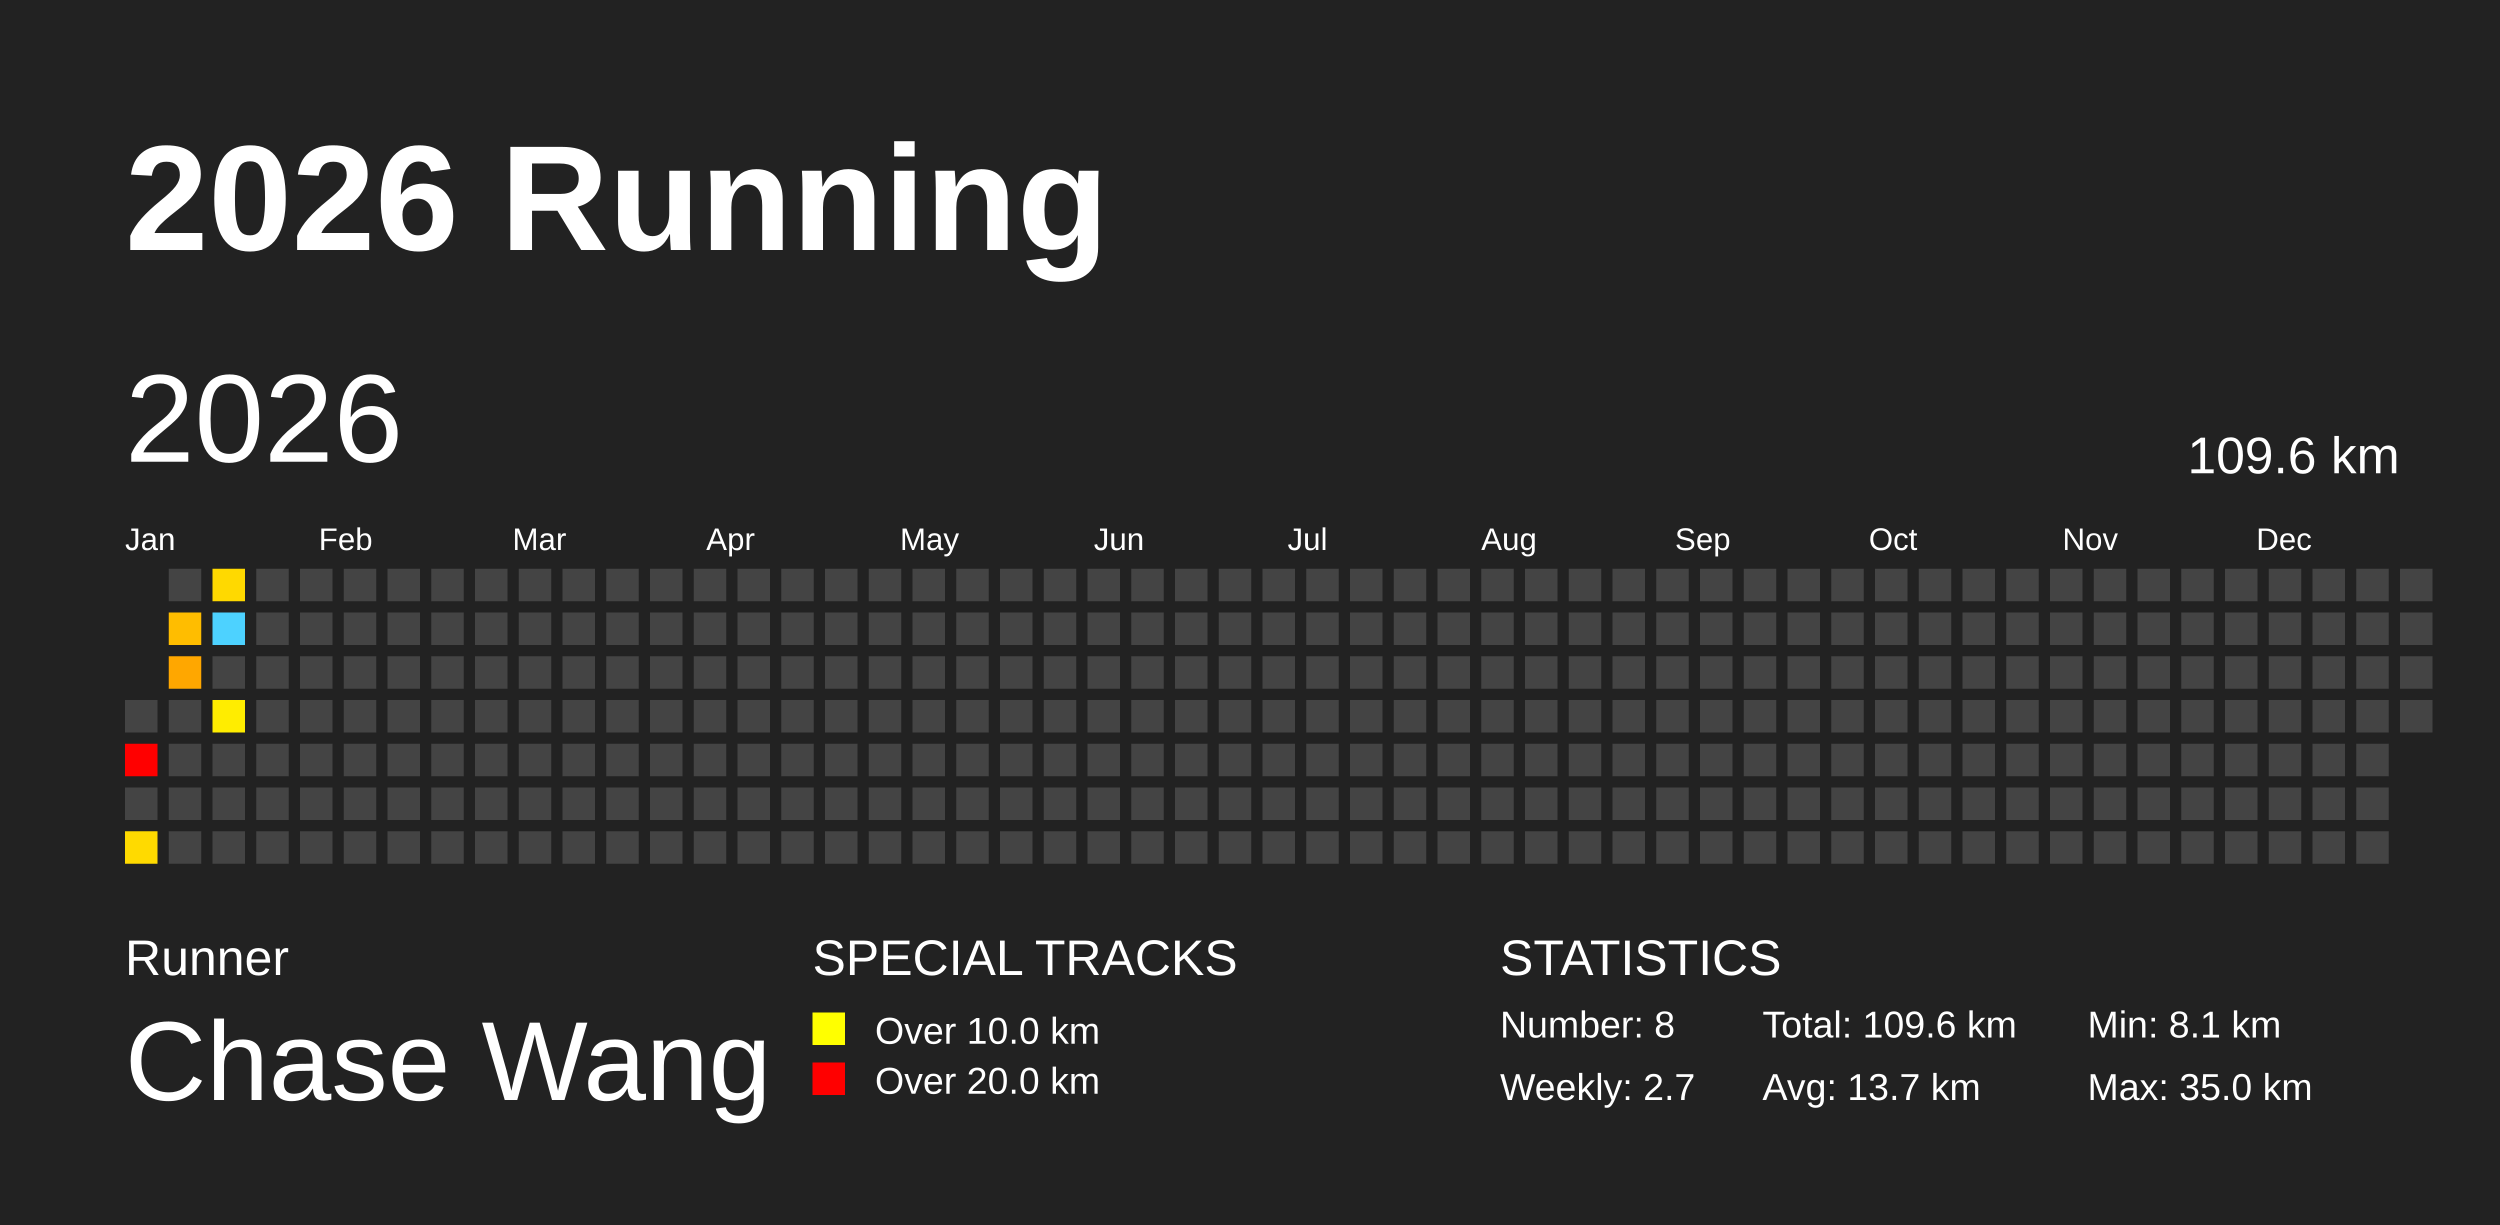
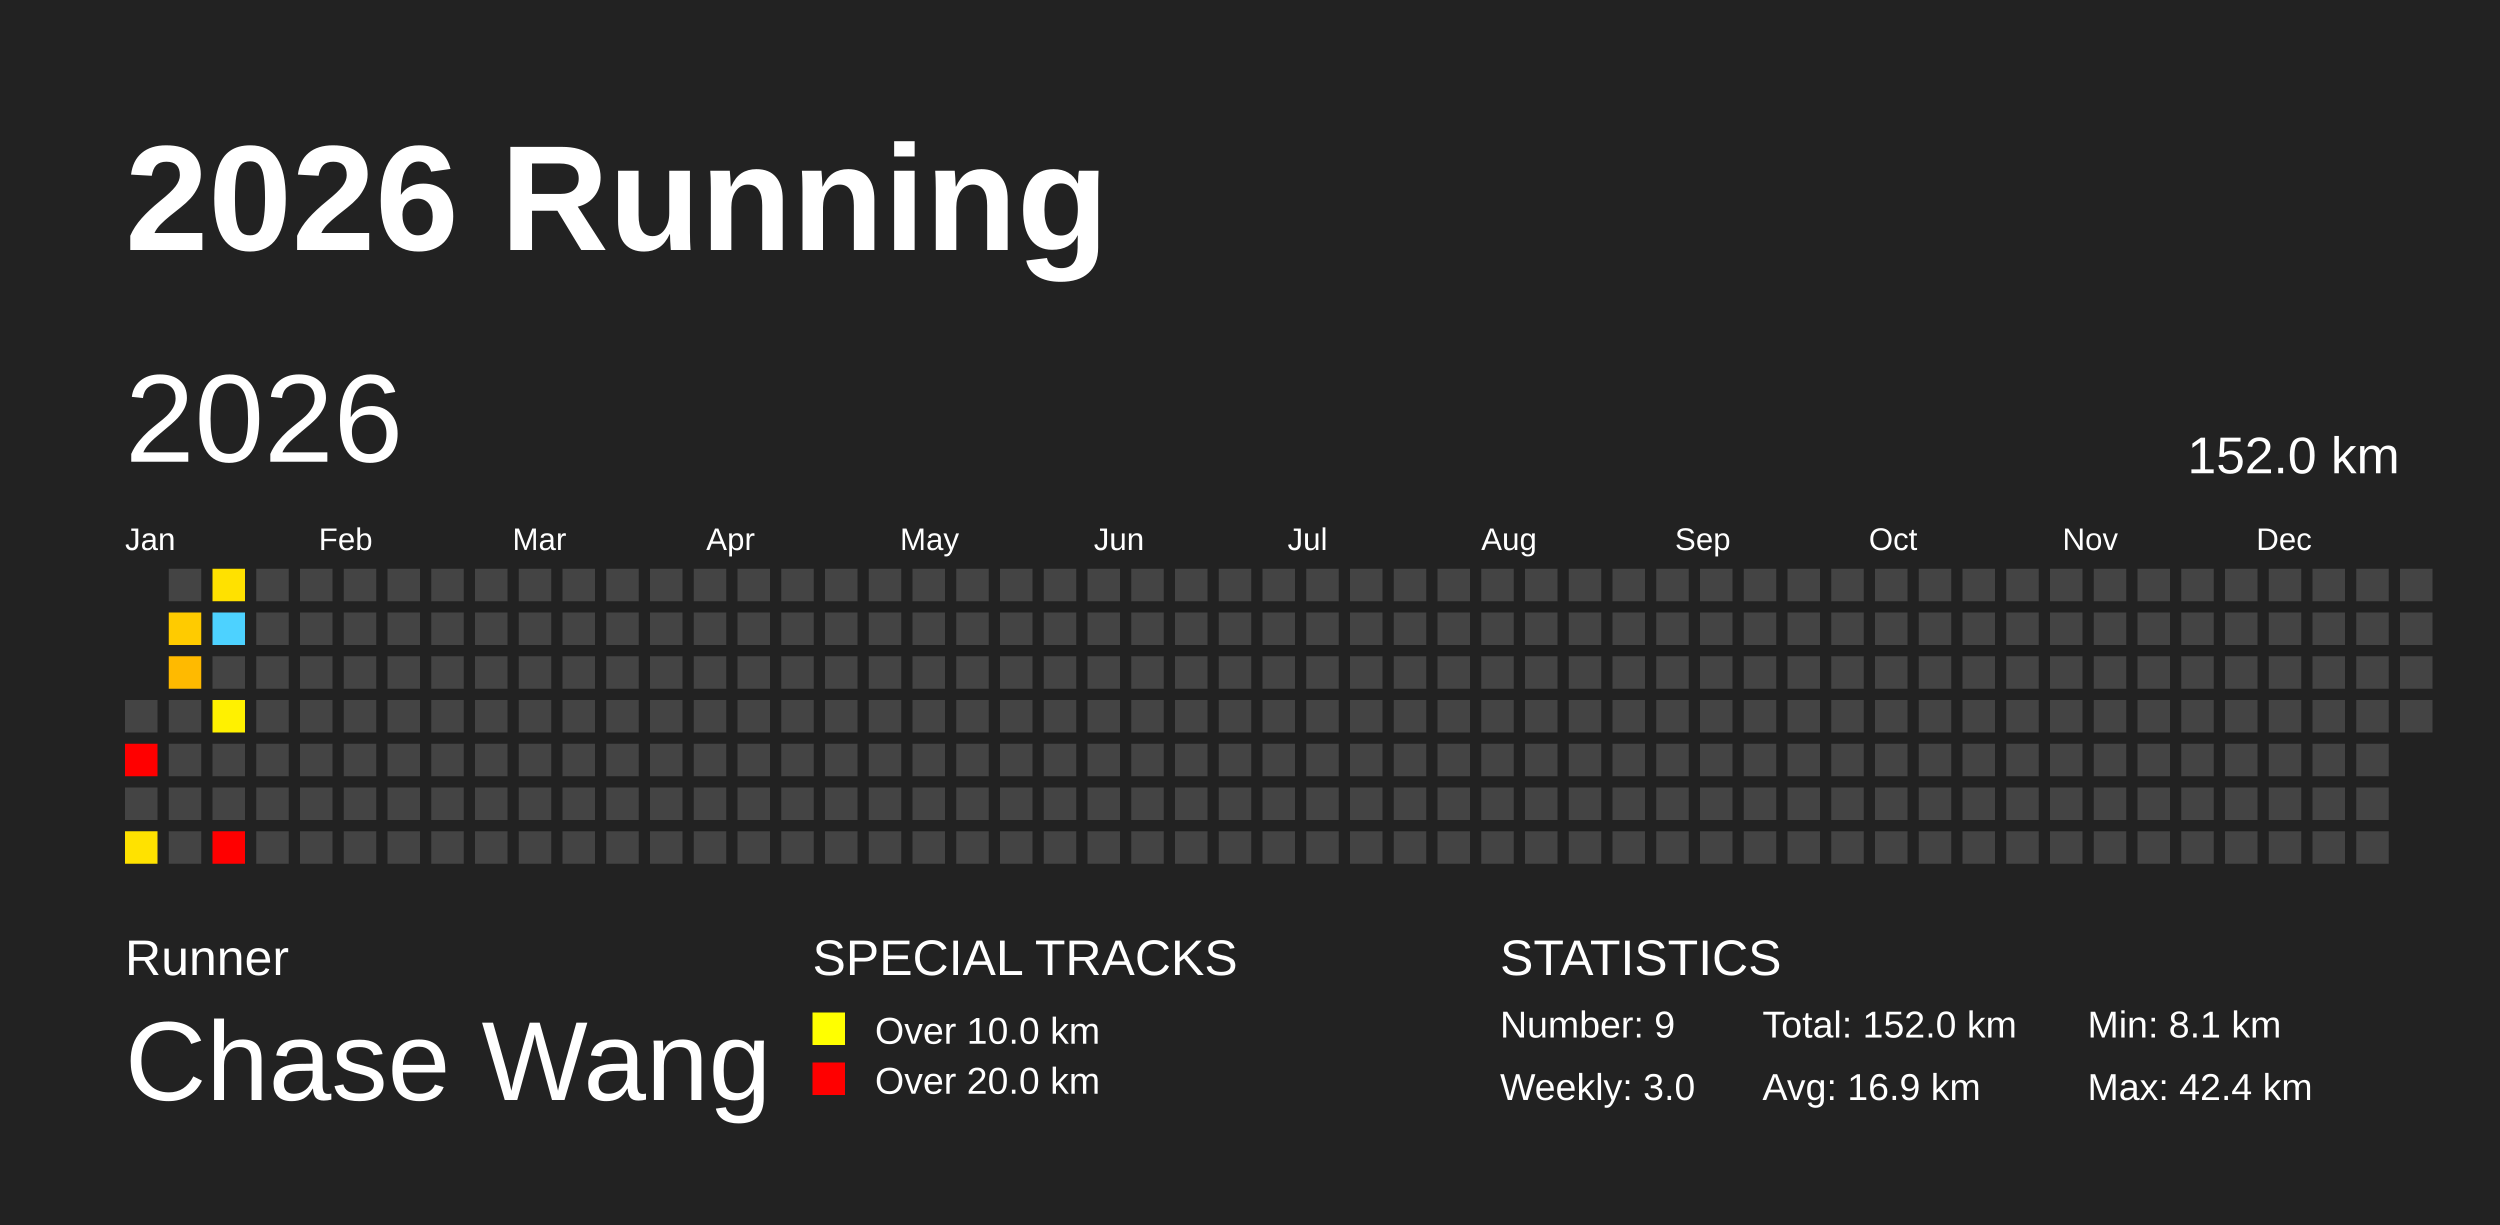
<svg xmlns="http://www.w3.org/2000/svg" baseProfile="full" height="98mm" version="1.1" viewBox="0,0,200,98" width="200mm">
  <defs />
  <rect fill="#222222" height="98" width="200" x="0" y="0" />
  <text fill="#FFFFFF" style="font-size:12px; font-family:Arial; font-weight:bold;" x="10" y="20">2026 Running</text>
  <text fill="#FFFFFF" style="font-size:4px; font-family:Arial" x="10" y="78">Runner</text>
  <text fill="#FFFFFF" style="font-size:9px; font-family:Arial" x="10" y="88">Chase Wang</text>
  <text fill="#FFFFFF" style="font-size:4px; font-family:Arial" x="65" y="78">SPECIAL TRACKS</text>
  <rect fill="yellow" height="2.6" width="2.6" x="65" y="81" />
  <text fill="#FFFFFF" style="font-size:3px; font-family:Arial" x="70" y="83.5">Over 10.0 km</text>
  <rect fill="red" height="2.6" width="2.6" x="65" y="85" />
  <text fill="#FFFFFF" style="font-size:3px; font-family:Arial" x="70" y="87.5">Over 20.0 km</text>
  <text fill="#FFFFFF" style="font-size:4px; font-family:Arial" x="120" y="78">STATISTICS</text>
-   <text fill="#FFFFFF" style="font-size:3px; font-family:Arial" x="120" y="83">Number: 8</text>
-   <text fill="#FFFFFF" style="font-size:3px; font-family:Arial" x="120" y="88">Weekly: 2.7</text>
-   <text fill="#FFFFFF" style="font-size:3px; font-family:Arial" x="141" y="83">Total: 109.6 km</text>
-   <text fill="#FFFFFF" style="font-size:3px; font-family:Arial" x="141" y="88">Avg: 13.7 km</text>
+   <text fill="#FFFFFF" style="font-size:3px; font-family:Arial" x="120" y="83">Number: 9</text>
+   <text fill="#FFFFFF" style="font-size:3px; font-family:Arial" x="120" y="88">Weekly: 3.0</text>
+   <text fill="#FFFFFF" style="font-size:3px; font-family:Arial" x="141" y="83">Total: 152.0 km</text>
+   <text fill="#FFFFFF" style="font-size:3px; font-family:Arial" x="141" y="88">Avg: 16.9 km</text>
  <text fill="#FFFFFF" style="font-size:3px; font-family:Arial" x="167" y="83">Min: 8.1 km</text>
-   <text fill="#FFFFFF" style="font-size:3px; font-family:Arial" x="167" y="88">Max: 35.0 km</text>
+   <text fill="#FFFFFF" style="font-size:3px; font-family:Arial" x="167" y="88">Max: 42.4 km</text>
  <text dominant-baseline="hanging" fill="#FFFFFF" style="font-size:10.0px; font-family:Arial;" x="10" y="30">2026</text>
-   <text dominant-baseline="hanging" fill="#FFFFFF" style="font-size:4.125px; font-family:Arial;" x="175" y="35">109.6 km</text>
+   <text dominant-baseline="hanging" fill="#FFFFFF" style="font-size:4.125px; font-family:Arial;" x="175" y="35">152.0 km</text>
  <text fill="#FFFFFF" style="font-size:2.5px; font-family:Arial" x="10.0" y="44">Jan</text>
  <text fill="#FFFFFF" style="font-size:2.5px; font-family:Arial" x="25.5" y="44">Feb</text>
  <text fill="#FFFFFF" style="font-size:2.5px; font-family:Arial" x="41.0" y="44">Mar</text>
  <text fill="#FFFFFF" style="font-size:2.5px; font-family:Arial" x="56.5" y="44">Apr</text>
  <text fill="#FFFFFF" style="font-size:2.5px; font-family:Arial" x="72.0" y="44">May</text>
  <text fill="#FFFFFF" style="font-size:2.5px; font-family:Arial" x="87.5" y="44">Jun</text>
  <text fill="#FFFFFF" style="font-size:2.5px; font-family:Arial" x="103.0" y="44">Jul</text>
  <text fill="#FFFFFF" style="font-size:2.5px; font-family:Arial" x="118.5" y="44">Aug</text>
  <text fill="#FFFFFF" style="font-size:2.5px; font-family:Arial" x="134.0" y="44">Sep</text>
  <text fill="#FFFFFF" style="font-size:2.5px; font-family:Arial" x="149.5" y="44">Oct</text>
  <text fill="#FFFFFF" style="font-size:2.5px; font-family:Arial" x="165.0" y="44">Nov</text>
  <text fill="#FFFFFF" style="font-size:2.5px; font-family:Arial" x="180.5" y="44">Dec</text>
  <rect fill="#444444" height="2.6" width="2.6" x="10.0" y="56.0" />
  <rect fill="red" height="2.6" width="2.6" x="10.0" y="59.5" />
  <rect fill="#444444" height="2.6" width="2.6" x="10.0" y="63.0" />
-   <rect fill="#ffda00" height="2.6" width="2.6" x="10.0" y="66.5" />
+   <rect fill="#ffe200" height="2.6" width="2.6" x="10.0" y="66.5" />
  <rect fill="#444444" height="2.6" width="2.6" x="13.5" y="45.5" />
-   <rect fill="#ffbd00" height="2.6" width="2.6" x="13.5" y="49.0" />
-   <rect fill="#ffa700" height="2.6" width="2.6" x="13.5" y="52.5" />
+   <rect fill="#ffcb00" height="2.6" width="2.6" x="13.5" y="49.0" />
+   <rect fill="#ffba00" height="2.6" width="2.6" x="13.5" y="52.5" />
  <rect fill="#444444" height="2.6" width="2.6" x="13.5" y="56.0" />
  <rect fill="#444444" height="2.6" width="2.6" x="13.5" y="59.5" />
  <rect fill="#444444" height="2.6" width="2.6" x="13.5" y="63.0" />
  <rect fill="#444444" height="2.6" width="2.6" x="13.5" y="66.5" />
-   <rect fill="#ffd900" height="2.6" width="2.6" x="17.0" y="45.5" />
+   <rect fill="#ffe100" height="2.6" width="2.6" x="17.0" y="45.5" />
  <rect fill="#4dd2ff" height="2.6" width="2.6" x="17.0" y="49.0" />
  <rect fill="#444444" height="2.6" width="2.6" x="17.0" y="52.5" />
-   <rect fill="#ffed00" height="2.6" width="2.6" x="17.0" y="56.0" />
+   <rect fill="#fff100" height="2.6" width="2.6" x="17.0" y="56.0" />
  <rect fill="#444444" height="2.6" width="2.6" x="17.0" y="59.5" />
  <rect fill="#444444" height="2.6" width="2.6" x="17.0" y="63.0" />
-   <rect fill="#444444" height="2.6" width="2.6" x="17.0" y="66.5" />
+   <rect fill="red" height="2.6" width="2.6" x="17.0" y="66.5" />
  <rect fill="#444444" height="2.6" width="2.6" x="20.5" y="45.5" />
  <rect fill="#444444" height="2.6" width="2.6" x="20.5" y="49.0" />
  <rect fill="#444444" height="2.6" width="2.6" x="20.5" y="52.5" />
  <rect fill="#444444" height="2.6" width="2.6" x="20.5" y="56.0" />
  <rect fill="#444444" height="2.6" width="2.6" x="20.5" y="59.5" />
  <rect fill="#444444" height="2.6" width="2.6" x="20.5" y="63.0" />
  <rect fill="#444444" height="2.6" width="2.6" x="20.5" y="66.5" />
  <rect fill="#444444" height="2.6" width="2.6" x="24.0" y="45.5" />
  <rect fill="#444444" height="2.6" width="2.6" x="24.0" y="49.0" />
  <rect fill="#444444" height="2.6" width="2.6" x="24.0" y="52.5" />
  <rect fill="#444444" height="2.6" width="2.6" x="24.0" y="56.0" />
  <rect fill="#444444" height="2.6" width="2.6" x="24.0" y="59.5" />
  <rect fill="#444444" height="2.6" width="2.6" x="24.0" y="63.0" />
  <rect fill="#444444" height="2.6" width="2.6" x="24.0" y="66.5" />
  <rect fill="#444444" height="2.6" width="2.6" x="27.5" y="45.5" />
  <rect fill="#444444" height="2.6" width="2.6" x="27.5" y="49.0" />
  <rect fill="#444444" height="2.6" width="2.6" x="27.5" y="52.5" />
  <rect fill="#444444" height="2.6" width="2.6" x="27.5" y="56.0" />
  <rect fill="#444444" height="2.6" width="2.6" x="27.5" y="59.5" />
  <rect fill="#444444" height="2.6" width="2.6" x="27.5" y="63.0" />
  <rect fill="#444444" height="2.6" width="2.6" x="27.5" y="66.5" />
  <rect fill="#444444" height="2.6" width="2.6" x="31.0" y="45.5" />
  <rect fill="#444444" height="2.6" width="2.6" x="31.0" y="49.0" />
  <rect fill="#444444" height="2.6" width="2.6" x="31.0" y="52.5" />
  <rect fill="#444444" height="2.6" width="2.6" x="31.0" y="56.0" />
  <rect fill="#444444" height="2.6" width="2.6" x="31.0" y="59.5" />
  <rect fill="#444444" height="2.6" width="2.6" x="31.0" y="63.0" />
  <rect fill="#444444" height="2.6" width="2.6" x="31.0" y="66.5" />
  <rect fill="#444444" height="2.6" width="2.6" x="34.5" y="45.5" />
  <rect fill="#444444" height="2.6" width="2.6" x="34.5" y="49.0" />
  <rect fill="#444444" height="2.6" width="2.6" x="34.5" y="52.5" />
  <rect fill="#444444" height="2.6" width="2.6" x="34.5" y="56.0" />
  <rect fill="#444444" height="2.6" width="2.6" x="34.5" y="59.5" />
  <rect fill="#444444" height="2.6" width="2.6" x="34.5" y="63.0" />
  <rect fill="#444444" height="2.6" width="2.6" x="34.5" y="66.5" />
  <rect fill="#444444" height="2.6" width="2.6" x="38.0" y="45.5" />
  <rect fill="#444444" height="2.6" width="2.6" x="38.0" y="49.0" />
  <rect fill="#444444" height="2.6" width="2.6" x="38.0" y="52.5" />
  <rect fill="#444444" height="2.6" width="2.6" x="38.0" y="56.0" />
  <rect fill="#444444" height="2.6" width="2.6" x="38.0" y="59.5" />
  <rect fill="#444444" height="2.6" width="2.6" x="38.0" y="63.0" />
  <rect fill="#444444" height="2.6" width="2.6" x="38.0" y="66.5" />
  <rect fill="#444444" height="2.6" width="2.6" x="41.5" y="45.5" />
  <rect fill="#444444" height="2.6" width="2.6" x="41.5" y="49.0" />
  <rect fill="#444444" height="2.6" width="2.6" x="41.5" y="52.5" />
  <rect fill="#444444" height="2.6" width="2.6" x="41.5" y="56.0" />
  <rect fill="#444444" height="2.6" width="2.6" x="41.5" y="59.5" />
  <rect fill="#444444" height="2.6" width="2.6" x="41.5" y="63.0" />
  <rect fill="#444444" height="2.6" width="2.6" x="41.5" y="66.5" />
  <rect fill="#444444" height="2.6" width="2.6" x="45.0" y="45.5" />
  <rect fill="#444444" height="2.6" width="2.6" x="45.0" y="49.0" />
  <rect fill="#444444" height="2.6" width="2.6" x="45.0" y="52.5" />
  <rect fill="#444444" height="2.6" width="2.6" x="45.0" y="56.0" />
  <rect fill="#444444" height="2.6" width="2.6" x="45.0" y="59.5" />
  <rect fill="#444444" height="2.6" width="2.6" x="45.0" y="63.0" />
  <rect fill="#444444" height="2.6" width="2.6" x="45.0" y="66.5" />
  <rect fill="#444444" height="2.6" width="2.6" x="48.5" y="45.5" />
  <rect fill="#444444" height="2.6" width="2.6" x="48.5" y="49.0" />
  <rect fill="#444444" height="2.6" width="2.6" x="48.5" y="52.5" />
  <rect fill="#444444" height="2.6" width="2.6" x="48.5" y="56.0" />
  <rect fill="#444444" height="2.6" width="2.6" x="48.5" y="59.5" />
  <rect fill="#444444" height="2.6" width="2.6" x="48.5" y="63.0" />
  <rect fill="#444444" height="2.6" width="2.6" x="48.5" y="66.5" />
  <rect fill="#444444" height="2.6" width="2.6" x="52.0" y="45.5" />
  <rect fill="#444444" height="2.6" width="2.6" x="52.0" y="49.0" />
  <rect fill="#444444" height="2.6" width="2.6" x="52.0" y="52.5" />
  <rect fill="#444444" height="2.6" width="2.6" x="52.0" y="56.0" />
  <rect fill="#444444" height="2.6" width="2.6" x="52.0" y="59.5" />
  <rect fill="#444444" height="2.6" width="2.6" x="52.0" y="63.0" />
  <rect fill="#444444" height="2.6" width="2.6" x="52.0" y="66.5" />
  <rect fill="#444444" height="2.6" width="2.6" x="55.5" y="45.5" />
  <rect fill="#444444" height="2.6" width="2.6" x="55.5" y="49.0" />
  <rect fill="#444444" height="2.6" width="2.6" x="55.5" y="52.5" />
  <rect fill="#444444" height="2.6" width="2.6" x="55.5" y="56.0" />
  <rect fill="#444444" height="2.6" width="2.6" x="55.5" y="59.5" />
  <rect fill="#444444" height="2.6" width="2.6" x="55.5" y="63.0" />
  <rect fill="#444444" height="2.6" width="2.6" x="55.5" y="66.5" />
  <rect fill="#444444" height="2.6" width="2.6" x="59.0" y="45.5" />
  <rect fill="#444444" height="2.6" width="2.6" x="59.0" y="49.0" />
  <rect fill="#444444" height="2.6" width="2.6" x="59.0" y="52.5" />
  <rect fill="#444444" height="2.6" width="2.6" x="59.0" y="56.0" />
  <rect fill="#444444" height="2.6" width="2.6" x="59.0" y="59.5" />
  <rect fill="#444444" height="2.6" width="2.6" x="59.0" y="63.0" />
  <rect fill="#444444" height="2.6" width="2.6" x="59.0" y="66.5" />
  <rect fill="#444444" height="2.6" width="2.6" x="62.5" y="45.5" />
  <rect fill="#444444" height="2.6" width="2.6" x="62.5" y="49.0" />
  <rect fill="#444444" height="2.6" width="2.6" x="62.5" y="52.5" />
  <rect fill="#444444" height="2.6" width="2.6" x="62.5" y="56.0" />
  <rect fill="#444444" height="2.6" width="2.6" x="62.5" y="59.5" />
  <rect fill="#444444" height="2.6" width="2.6" x="62.5" y="63.0" />
  <rect fill="#444444" height="2.6" width="2.6" x="62.5" y="66.5" />
  <rect fill="#444444" height="2.6" width="2.6" x="66.0" y="45.5" />
  <rect fill="#444444" height="2.6" width="2.6" x="66.0" y="49.0" />
  <rect fill="#444444" height="2.6" width="2.6" x="66.0" y="52.5" />
  <rect fill="#444444" height="2.6" width="2.6" x="66.0" y="56.0" />
  <rect fill="#444444" height="2.6" width="2.6" x="66.0" y="59.5" />
  <rect fill="#444444" height="2.6" width="2.6" x="66.0" y="63.0" />
  <rect fill="#444444" height="2.6" width="2.6" x="66.0" y="66.5" />
  <rect fill="#444444" height="2.6" width="2.6" x="69.5" y="45.5" />
  <rect fill="#444444" height="2.6" width="2.6" x="69.5" y="49.0" />
  <rect fill="#444444" height="2.6" width="2.6" x="69.5" y="52.5" />
  <rect fill="#444444" height="2.6" width="2.6" x="69.5" y="56.0" />
  <rect fill="#444444" height="2.6" width="2.6" x="69.5" y="59.5" />
  <rect fill="#444444" height="2.6" width="2.6" x="69.5" y="63.0" />
  <rect fill="#444444" height="2.6" width="2.6" x="69.5" y="66.5" />
  <rect fill="#444444" height="2.6" width="2.6" x="73.0" y="45.5" />
  <rect fill="#444444" height="2.6" width="2.6" x="73.0" y="49.0" />
  <rect fill="#444444" height="2.6" width="2.6" x="73.0" y="52.5" />
  <rect fill="#444444" height="2.6" width="2.6" x="73.0" y="56.0" />
  <rect fill="#444444" height="2.6" width="2.6" x="73.0" y="59.5" />
  <rect fill="#444444" height="2.6" width="2.6" x="73.0" y="63.0" />
  <rect fill="#444444" height="2.6" width="2.6" x="73.0" y="66.5" />
  <rect fill="#444444" height="2.6" width="2.6" x="76.5" y="45.5" />
  <rect fill="#444444" height="2.6" width="2.6" x="76.5" y="49.0" />
  <rect fill="#444444" height="2.6" width="2.6" x="76.5" y="52.5" />
  <rect fill="#444444" height="2.6" width="2.6" x="76.5" y="56.0" />
  <rect fill="#444444" height="2.6" width="2.6" x="76.5" y="59.5" />
  <rect fill="#444444" height="2.6" width="2.6" x="76.5" y="63.0" />
  <rect fill="#444444" height="2.6" width="2.6" x="76.5" y="66.5" />
  <rect fill="#444444" height="2.6" width="2.6" x="80.0" y="45.5" />
  <rect fill="#444444" height="2.6" width="2.6" x="80.0" y="49.0" />
  <rect fill="#444444" height="2.6" width="2.6" x="80.0" y="52.5" />
  <rect fill="#444444" height="2.6" width="2.6" x="80.0" y="56.0" />
  <rect fill="#444444" height="2.6" width="2.6" x="80.0" y="59.5" />
  <rect fill="#444444" height="2.6" width="2.6" x="80.0" y="63.0" />
  <rect fill="#444444" height="2.6" width="2.6" x="80.0" y="66.5" />
  <rect fill="#444444" height="2.6" width="2.6" x="83.5" y="45.5" />
  <rect fill="#444444" height="2.6" width="2.6" x="83.5" y="49.0" />
  <rect fill="#444444" height="2.6" width="2.6" x="83.5" y="52.5" />
  <rect fill="#444444" height="2.6" width="2.6" x="83.5" y="56.0" />
  <rect fill="#444444" height="2.6" width="2.6" x="83.5" y="59.5" />
  <rect fill="#444444" height="2.6" width="2.6" x="83.5" y="63.0" />
  <rect fill="#444444" height="2.6" width="2.6" x="83.5" y="66.5" />
  <rect fill="#444444" height="2.6" width="2.6" x="87.0" y="45.5" />
  <rect fill="#444444" height="2.6" width="2.6" x="87.0" y="49.0" />
  <rect fill="#444444" height="2.6" width="2.6" x="87.0" y="52.5" />
  <rect fill="#444444" height="2.6" width="2.6" x="87.0" y="56.0" />
  <rect fill="#444444" height="2.6" width="2.6" x="87.0" y="59.5" />
  <rect fill="#444444" height="2.6" width="2.6" x="87.0" y="63.0" />
  <rect fill="#444444" height="2.6" width="2.6" x="87.0" y="66.5" />
  <rect fill="#444444" height="2.6" width="2.6" x="90.5" y="45.5" />
  <rect fill="#444444" height="2.6" width="2.6" x="90.5" y="49.0" />
  <rect fill="#444444" height="2.6" width="2.6" x="90.5" y="52.5" />
  <rect fill="#444444" height="2.6" width="2.6" x="90.5" y="56.0" />
  <rect fill="#444444" height="2.6" width="2.6" x="90.5" y="59.5" />
  <rect fill="#444444" height="2.6" width="2.6" x="90.5" y="63.0" />
  <rect fill="#444444" height="2.6" width="2.6" x="90.5" y="66.5" />
  <rect fill="#444444" height="2.6" width="2.6" x="94.0" y="45.5" />
  <rect fill="#444444" height="2.6" width="2.6" x="94.0" y="49.0" />
  <rect fill="#444444" height="2.6" width="2.6" x="94.0" y="52.5" />
  <rect fill="#444444" height="2.6" width="2.6" x="94.0" y="56.0" />
  <rect fill="#444444" height="2.6" width="2.6" x="94.0" y="59.5" />
  <rect fill="#444444" height="2.6" width="2.6" x="94.0" y="63.0" />
  <rect fill="#444444" height="2.6" width="2.6" x="94.0" y="66.5" />
  <rect fill="#444444" height="2.6" width="2.6" x="97.5" y="45.5" />
  <rect fill="#444444" height="2.6" width="2.6" x="97.5" y="49.0" />
  <rect fill="#444444" height="2.6" width="2.6" x="97.5" y="52.5" />
  <rect fill="#444444" height="2.6" width="2.6" x="97.5" y="56.0" />
  <rect fill="#444444" height="2.6" width="2.6" x="97.5" y="59.5" />
  <rect fill="#444444" height="2.6" width="2.6" x="97.5" y="63.0" />
  <rect fill="#444444" height="2.6" width="2.6" x="97.5" y="66.5" />
  <rect fill="#444444" height="2.6" width="2.6" x="101.0" y="45.5" />
  <rect fill="#444444" height="2.6" width="2.6" x="101.0" y="49.0" />
  <rect fill="#444444" height="2.6" width="2.6" x="101.0" y="52.5" />
  <rect fill="#444444" height="2.6" width="2.6" x="101.0" y="56.0" />
  <rect fill="#444444" height="2.6" width="2.6" x="101.0" y="59.5" />
  <rect fill="#444444" height="2.6" width="2.6" x="101.0" y="63.0" />
  <rect fill="#444444" height="2.6" width="2.6" x="101.0" y="66.5" />
  <rect fill="#444444" height="2.6" width="2.6" x="104.5" y="45.5" />
  <rect fill="#444444" height="2.6" width="2.6" x="104.5" y="49.0" />
  <rect fill="#444444" height="2.6" width="2.6" x="104.5" y="52.5" />
  <rect fill="#444444" height="2.6" width="2.6" x="104.5" y="56.0" />
  <rect fill="#444444" height="2.6" width="2.6" x="104.5" y="59.5" />
  <rect fill="#444444" height="2.6" width="2.6" x="104.5" y="63.0" />
  <rect fill="#444444" height="2.6" width="2.6" x="104.5" y="66.5" />
  <rect fill="#444444" height="2.6" width="2.6" x="108.0" y="45.5" />
  <rect fill="#444444" height="2.6" width="2.6" x="108.0" y="49.0" />
  <rect fill="#444444" height="2.6" width="2.6" x="108.0" y="52.5" />
  <rect fill="#444444" height="2.6" width="2.6" x="108.0" y="56.0" />
  <rect fill="#444444" height="2.6" width="2.6" x="108.0" y="59.5" />
  <rect fill="#444444" height="2.6" width="2.6" x="108.0" y="63.0" />
  <rect fill="#444444" height="2.6" width="2.6" x="108.0" y="66.5" />
  <rect fill="#444444" height="2.6" width="2.6" x="111.5" y="45.5" />
  <rect fill="#444444" height="2.6" width="2.6" x="111.5" y="49.0" />
  <rect fill="#444444" height="2.6" width="2.6" x="111.5" y="52.5" />
  <rect fill="#444444" height="2.6" width="2.6" x="111.5" y="56.0" />
  <rect fill="#444444" height="2.6" width="2.6" x="111.5" y="59.5" />
  <rect fill="#444444" height="2.6" width="2.6" x="111.5" y="63.0" />
  <rect fill="#444444" height="2.6" width="2.6" x="111.5" y="66.5" />
  <rect fill="#444444" height="2.6" width="2.6" x="115.0" y="45.5" />
  <rect fill="#444444" height="2.6" width="2.6" x="115.0" y="49.0" />
  <rect fill="#444444" height="2.6" width="2.6" x="115.0" y="52.5" />
  <rect fill="#444444" height="2.6" width="2.6" x="115.0" y="56.0" />
  <rect fill="#444444" height="2.6" width="2.6" x="115.0" y="59.5" />
  <rect fill="#444444" height="2.6" width="2.6" x="115.0" y="63.0" />
  <rect fill="#444444" height="2.6" width="2.6" x="115.0" y="66.5" />
  <rect fill="#444444" height="2.6" width="2.6" x="118.5" y="45.5" />
  <rect fill="#444444" height="2.6" width="2.6" x="118.5" y="49.0" />
  <rect fill="#444444" height="2.6" width="2.6" x="118.5" y="52.5" />
  <rect fill="#444444" height="2.6" width="2.6" x="118.5" y="56.0" />
  <rect fill="#444444" height="2.6" width="2.6" x="118.5" y="59.5" />
  <rect fill="#444444" height="2.6" width="2.6" x="118.5" y="63.0" />
  <rect fill="#444444" height="2.6" width="2.6" x="118.5" y="66.5" />
  <rect fill="#444444" height="2.6" width="2.6" x="122.0" y="45.5" />
  <rect fill="#444444" height="2.6" width="2.6" x="122.0" y="49.0" />
  <rect fill="#444444" height="2.6" width="2.6" x="122.0" y="52.5" />
  <rect fill="#444444" height="2.6" width="2.6" x="122.0" y="56.0" />
  <rect fill="#444444" height="2.6" width="2.6" x="122.0" y="59.5" />
  <rect fill="#444444" height="2.6" width="2.6" x="122.0" y="63.0" />
  <rect fill="#444444" height="2.6" width="2.6" x="122.0" y="66.5" />
  <rect fill="#444444" height="2.6" width="2.6" x="125.5" y="45.5" />
  <rect fill="#444444" height="2.6" width="2.6" x="125.5" y="49.0" />
  <rect fill="#444444" height="2.6" width="2.6" x="125.5" y="52.5" />
  <rect fill="#444444" height="2.6" width="2.6" x="125.5" y="56.0" />
  <rect fill="#444444" height="2.6" width="2.6" x="125.5" y="59.5" />
  <rect fill="#444444" height="2.6" width="2.6" x="125.5" y="63.0" />
  <rect fill="#444444" height="2.6" width="2.6" x="125.5" y="66.5" />
  <rect fill="#444444" height="2.6" width="2.6" x="129.0" y="45.5" />
  <rect fill="#444444" height="2.6" width="2.6" x="129.0" y="49.0" />
  <rect fill="#444444" height="2.6" width="2.6" x="129.0" y="52.5" />
  <rect fill="#444444" height="2.6" width="2.6" x="129.0" y="56.0" />
  <rect fill="#444444" height="2.6" width="2.6" x="129.0" y="59.5" />
  <rect fill="#444444" height="2.6" width="2.6" x="129.0" y="63.0" />
  <rect fill="#444444" height="2.6" width="2.6" x="129.0" y="66.5" />
  <rect fill="#444444" height="2.6" width="2.6" x="132.5" y="45.5" />
  <rect fill="#444444" height="2.6" width="2.6" x="132.5" y="49.0" />
  <rect fill="#444444" height="2.6" width="2.6" x="132.5" y="52.5" />
  <rect fill="#444444" height="2.6" width="2.6" x="132.5" y="56.0" />
  <rect fill="#444444" height="2.6" width="2.6" x="132.5" y="59.5" />
  <rect fill="#444444" height="2.6" width="2.6" x="132.5" y="63.0" />
  <rect fill="#444444" height="2.6" width="2.6" x="132.5" y="66.5" />
  <rect fill="#444444" height="2.6" width="2.6" x="136.0" y="45.5" />
  <rect fill="#444444" height="2.6" width="2.6" x="136.0" y="49.0" />
  <rect fill="#444444" height="2.6" width="2.6" x="136.0" y="52.5" />
  <rect fill="#444444" height="2.6" width="2.6" x="136.0" y="56.0" />
  <rect fill="#444444" height="2.6" width="2.6" x="136.0" y="59.5" />
  <rect fill="#444444" height="2.6" width="2.6" x="136.0" y="63.0" />
  <rect fill="#444444" height="2.6" width="2.6" x="136.0" y="66.5" />
  <rect fill="#444444" height="2.6" width="2.6" x="139.5" y="45.5" />
  <rect fill="#444444" height="2.6" width="2.6" x="139.5" y="49.0" />
  <rect fill="#444444" height="2.6" width="2.6" x="139.5" y="52.5" />
  <rect fill="#444444" height="2.6" width="2.6" x="139.5" y="56.0" />
  <rect fill="#444444" height="2.6" width="2.6" x="139.5" y="59.5" />
  <rect fill="#444444" height="2.6" width="2.6" x="139.5" y="63.0" />
  <rect fill="#444444" height="2.6" width="2.6" x="139.5" y="66.5" />
  <rect fill="#444444" height="2.6" width="2.6" x="143.0" y="45.5" />
  <rect fill="#444444" height="2.6" width="2.6" x="143.0" y="49.0" />
  <rect fill="#444444" height="2.6" width="2.6" x="143.0" y="52.5" />
  <rect fill="#444444" height="2.6" width="2.6" x="143.0" y="56.0" />
  <rect fill="#444444" height="2.6" width="2.6" x="143.0" y="59.5" />
  <rect fill="#444444" height="2.6" width="2.6" x="143.0" y="63.0" />
  <rect fill="#444444" height="2.6" width="2.6" x="143.0" y="66.5" />
  <rect fill="#444444" height="2.6" width="2.6" x="146.5" y="45.5" />
  <rect fill="#444444" height="2.6" width="2.6" x="146.5" y="49.0" />
  <rect fill="#444444" height="2.6" width="2.6" x="146.5" y="52.5" />
  <rect fill="#444444" height="2.6" width="2.6" x="146.5" y="56.0" />
  <rect fill="#444444" height="2.6" width="2.6" x="146.5" y="59.5" />
  <rect fill="#444444" height="2.6" width="2.6" x="146.5" y="63.0" />
  <rect fill="#444444" height="2.6" width="2.6" x="146.5" y="66.5" />
  <rect fill="#444444" height="2.6" width="2.6" x="150.0" y="45.5" />
  <rect fill="#444444" height="2.6" width="2.6" x="150.0" y="49.0" />
  <rect fill="#444444" height="2.6" width="2.6" x="150.0" y="52.5" />
  <rect fill="#444444" height="2.6" width="2.6" x="150.0" y="56.0" />
  <rect fill="#444444" height="2.6" width="2.6" x="150.0" y="59.5" />
  <rect fill="#444444" height="2.6" width="2.6" x="150.0" y="63.0" />
  <rect fill="#444444" height="2.6" width="2.6" x="150.0" y="66.5" />
  <rect fill="#444444" height="2.6" width="2.6" x="153.5" y="45.5" />
  <rect fill="#444444" height="2.6" width="2.6" x="153.5" y="49.0" />
  <rect fill="#444444" height="2.6" width="2.6" x="153.5" y="52.5" />
  <rect fill="#444444" height="2.6" width="2.6" x="153.5" y="56.0" />
  <rect fill="#444444" height="2.6" width="2.6" x="153.5" y="59.5" />
  <rect fill="#444444" height="2.6" width="2.6" x="153.5" y="63.0" />
  <rect fill="#444444" height="2.6" width="2.6" x="153.5" y="66.5" />
  <rect fill="#444444" height="2.6" width="2.6" x="157.0" y="45.5" />
  <rect fill="#444444" height="2.6" width="2.6" x="157.0" y="49.0" />
  <rect fill="#444444" height="2.6" width="2.6" x="157.0" y="52.5" />
  <rect fill="#444444" height="2.6" width="2.6" x="157.0" y="56.0" />
  <rect fill="#444444" height="2.6" width="2.6" x="157.0" y="59.5" />
  <rect fill="#444444" height="2.6" width="2.6" x="157.0" y="63.0" />
  <rect fill="#444444" height="2.6" width="2.6" x="157.0" y="66.5" />
  <rect fill="#444444" height="2.6" width="2.6" x="160.5" y="45.5" />
  <rect fill="#444444" height="2.6" width="2.6" x="160.5" y="49.0" />
  <rect fill="#444444" height="2.6" width="2.6" x="160.5" y="52.5" />
  <rect fill="#444444" height="2.6" width="2.6" x="160.5" y="56.0" />
  <rect fill="#444444" height="2.6" width="2.6" x="160.5" y="59.5" />
  <rect fill="#444444" height="2.6" width="2.6" x="160.5" y="63.0" />
  <rect fill="#444444" height="2.6" width="2.6" x="160.5" y="66.5" />
  <rect fill="#444444" height="2.6" width="2.6" x="164.0" y="45.5" />
  <rect fill="#444444" height="2.6" width="2.6" x="164.0" y="49.0" />
  <rect fill="#444444" height="2.6" width="2.6" x="164.0" y="52.5" />
  <rect fill="#444444" height="2.6" width="2.6" x="164.0" y="56.0" />
  <rect fill="#444444" height="2.6" width="2.6" x="164.0" y="59.5" />
  <rect fill="#444444" height="2.6" width="2.6" x="164.0" y="63.0" />
  <rect fill="#444444" height="2.6" width="2.6" x="164.0" y="66.5" />
  <rect fill="#444444" height="2.6" width="2.6" x="167.5" y="45.5" />
  <rect fill="#444444" height="2.6" width="2.6" x="167.5" y="49.0" />
  <rect fill="#444444" height="2.6" width="2.6" x="167.5" y="52.5" />
  <rect fill="#444444" height="2.6" width="2.6" x="167.5" y="56.0" />
  <rect fill="#444444" height="2.6" width="2.6" x="167.5" y="59.5" />
  <rect fill="#444444" height="2.6" width="2.6" x="167.5" y="63.0" />
  <rect fill="#444444" height="2.6" width="2.6" x="167.5" y="66.5" />
  <rect fill="#444444" height="2.6" width="2.6" x="171.0" y="45.5" />
  <rect fill="#444444" height="2.6" width="2.6" x="171.0" y="49.0" />
  <rect fill="#444444" height="2.6" width="2.6" x="171.0" y="52.5" />
  <rect fill="#444444" height="2.6" width="2.6" x="171.0" y="56.0" />
  <rect fill="#444444" height="2.6" width="2.6" x="171.0" y="59.5" />
  <rect fill="#444444" height="2.6" width="2.6" x="171.0" y="63.0" />
  <rect fill="#444444" height="2.6" width="2.6" x="171.0" y="66.5" />
  <rect fill="#444444" height="2.6" width="2.6" x="174.5" y="45.5" />
  <rect fill="#444444" height="2.6" width="2.6" x="174.5" y="49.0" />
  <rect fill="#444444" height="2.6" width="2.6" x="174.5" y="52.5" />
  <rect fill="#444444" height="2.6" width="2.6" x="174.5" y="56.0" />
  <rect fill="#444444" height="2.6" width="2.6" x="174.5" y="59.5" />
  <rect fill="#444444" height="2.6" width="2.6" x="174.5" y="63.0" />
  <rect fill="#444444" height="2.6" width="2.6" x="174.5" y="66.5" />
  <rect fill="#444444" height="2.6" width="2.6" x="178.0" y="45.5" />
  <rect fill="#444444" height="2.6" width="2.6" x="178.0" y="49.0" />
  <rect fill="#444444" height="2.6" width="2.6" x="178.0" y="52.5" />
  <rect fill="#444444" height="2.6" width="2.6" x="178.0" y="56.0" />
  <rect fill="#444444" height="2.6" width="2.6" x="178.0" y="59.5" />
  <rect fill="#444444" height="2.6" width="2.6" x="178.0" y="63.0" />
  <rect fill="#444444" height="2.6" width="2.6" x="178.0" y="66.5" />
  <rect fill="#444444" height="2.6" width="2.6" x="181.5" y="45.5" />
  <rect fill="#444444" height="2.6" width="2.6" x="181.5" y="49.0" />
  <rect fill="#444444" height="2.6" width="2.6" x="181.5" y="52.5" />
  <rect fill="#444444" height="2.6" width="2.6" x="181.5" y="56.0" />
  <rect fill="#444444" height="2.6" width="2.6" x="181.5" y="59.5" />
  <rect fill="#444444" height="2.6" width="2.6" x="181.5" y="63.0" />
  <rect fill="#444444" height="2.6" width="2.6" x="181.5" y="66.5" />
  <rect fill="#444444" height="2.6" width="2.6" x="185.0" y="45.5" />
  <rect fill="#444444" height="2.6" width="2.6" x="185.0" y="49.0" />
  <rect fill="#444444" height="2.6" width="2.6" x="185.0" y="52.5" />
  <rect fill="#444444" height="2.6" width="2.6" x="185.0" y="56.0" />
  <rect fill="#444444" height="2.6" width="2.6" x="185.0" y="59.5" />
  <rect fill="#444444" height="2.6" width="2.6" x="185.0" y="63.0" />
  <rect fill="#444444" height="2.6" width="2.6" x="185.0" y="66.5" />
  <rect fill="#444444" height="2.6" width="2.6" x="188.5" y="45.5" />
  <rect fill="#444444" height="2.6" width="2.6" x="188.5" y="49.0" />
  <rect fill="#444444" height="2.6" width="2.6" x="188.5" y="52.5" />
  <rect fill="#444444" height="2.6" width="2.6" x="188.5" y="56.0" />
  <rect fill="#444444" height="2.6" width="2.6" x="188.5" y="59.5" />
  <rect fill="#444444" height="2.6" width="2.6" x="188.5" y="63.0" />
  <rect fill="#444444" height="2.6" width="2.6" x="188.5" y="66.5" />
  <rect fill="#444444" height="2.6" width="2.6" x="192.0" y="45.5" />
  <rect fill="#444444" height="2.6" width="2.6" x="192.0" y="49.0" />
  <rect fill="#444444" height="2.6" width="2.6" x="192.0" y="52.5" />
  <rect fill="#444444" height="2.6" width="2.6" x="192.0" y="56.0" />
</svg>
